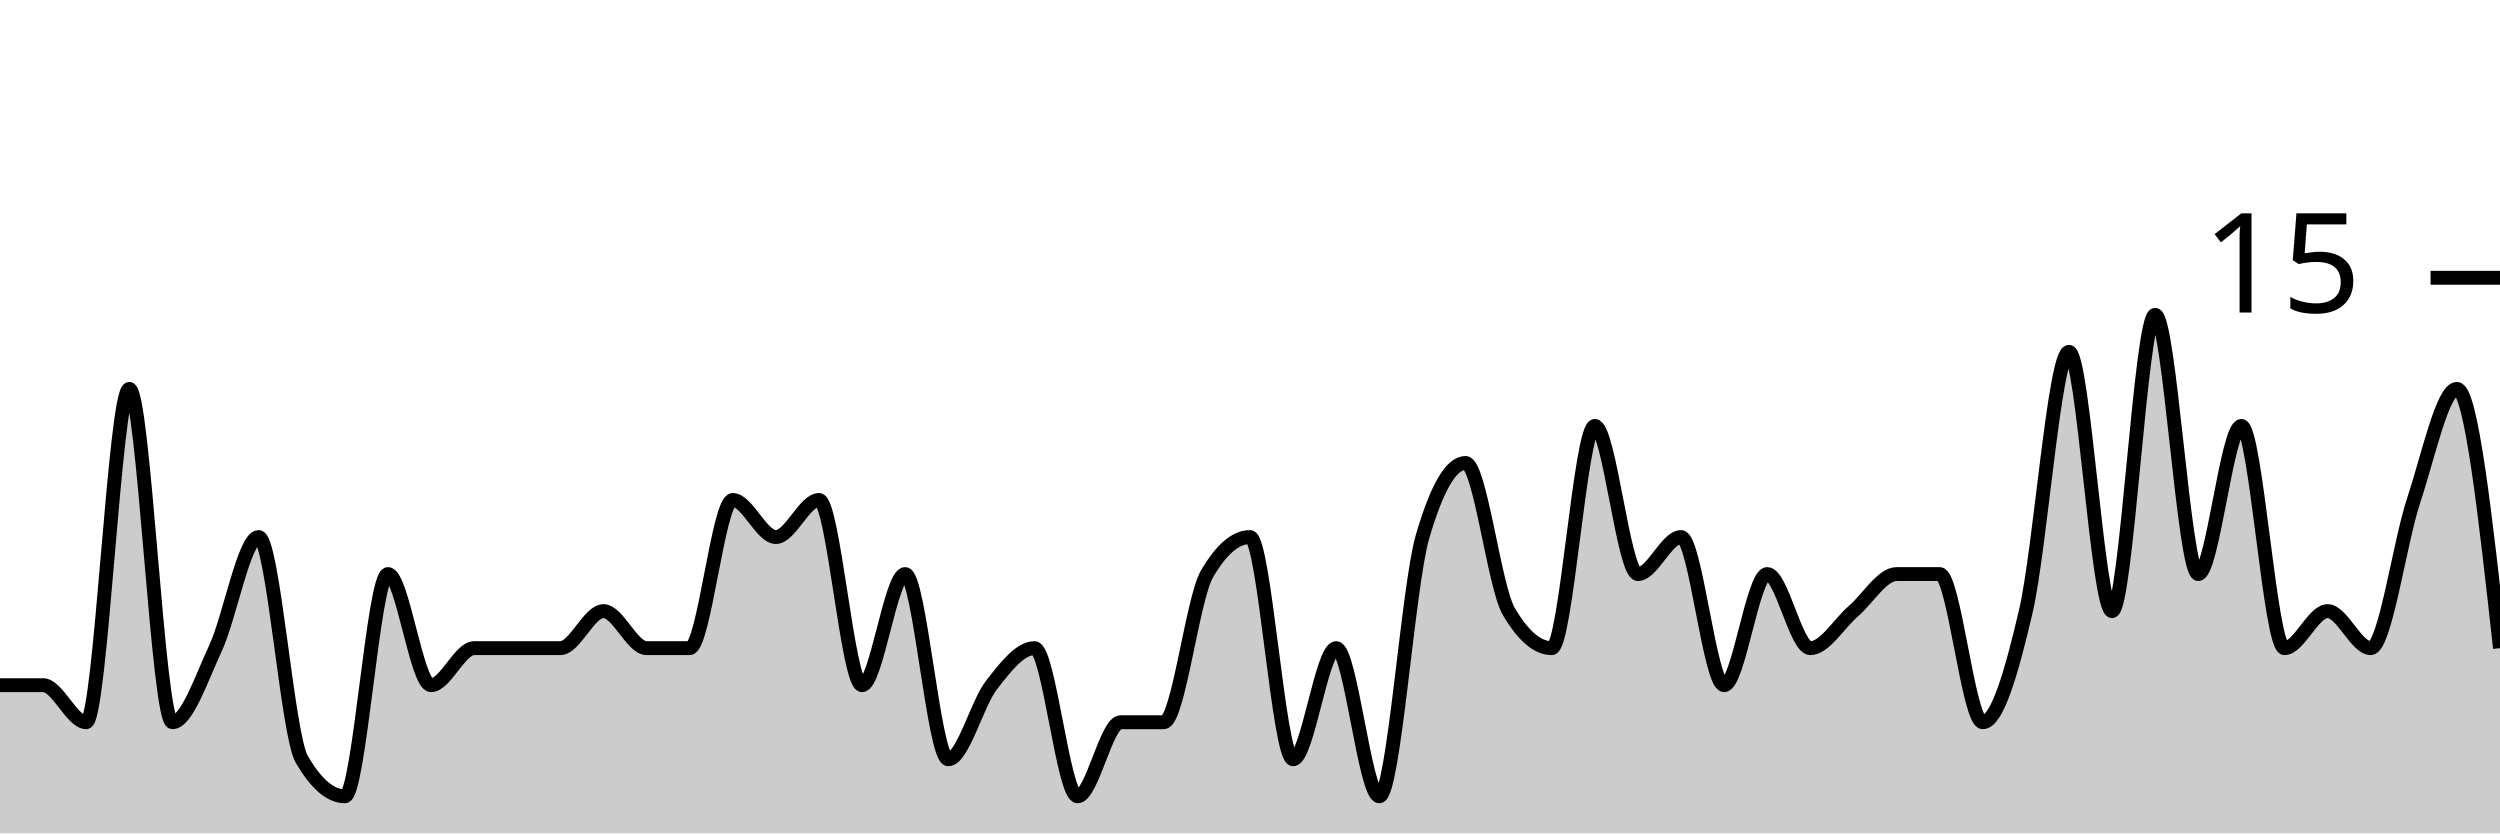
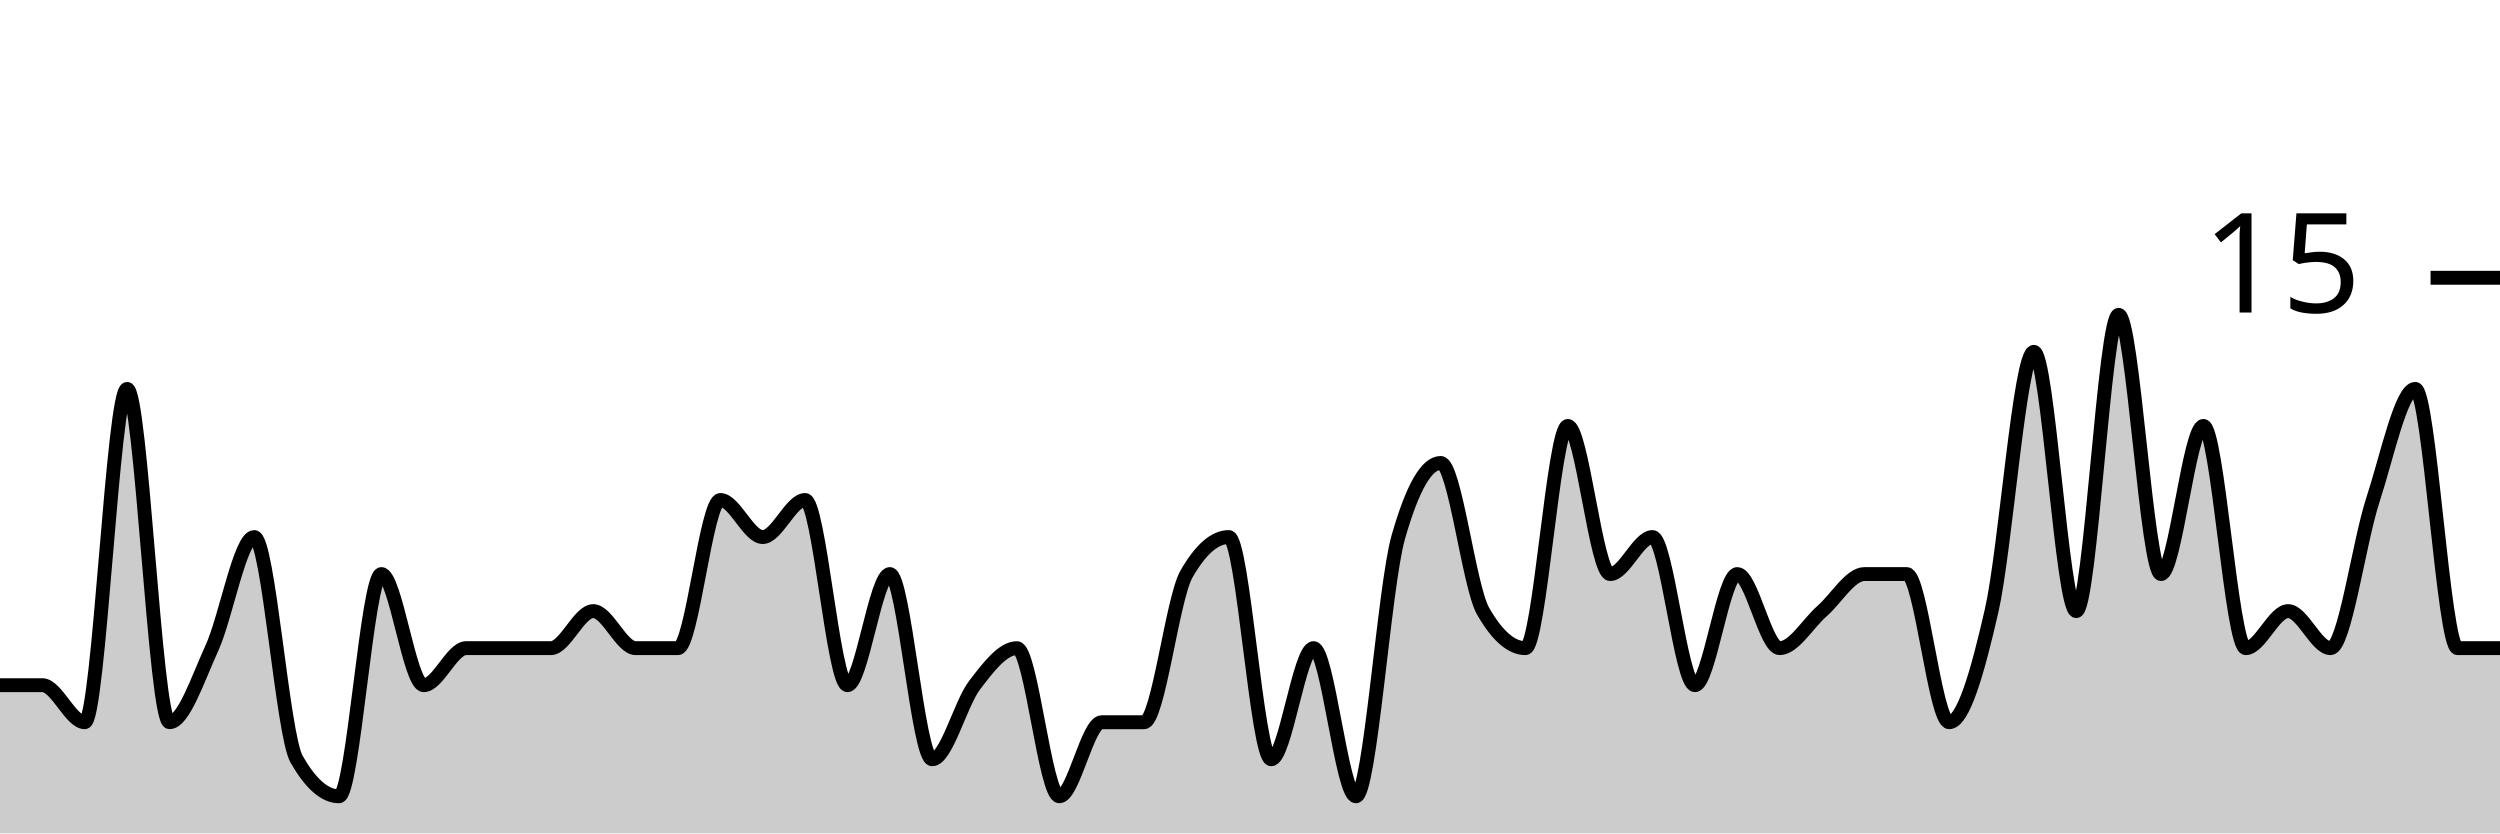
<svg xmlns="http://www.w3.org/2000/svg" viewBox="0 0 180 60">
  <g transform="translate(0,20)">
-     <path class="area" fill="rgba(0, 0, 0, 0.2)" d="M0,29.333C1.034,29.333,2.069,29.333,3.103,29.333C4.138,29.333,5.172,32,6.207,32C7.241,32,8.276,8,9.31,8C10.345,8,11.379,32,12.414,32C13.448,32,14.483,28.889,15.517,26.667C16.552,24.444,17.586,18.667,18.621,18.667C19.655,18.667,20.69,32.889,21.724,34.667C22.759,36.444,23.793,37.333,24.828,37.333C25.862,37.333,26.897,21.333,27.931,21.333C28.966,21.333,30,29.333,31.034,29.333C32.069,29.333,33.103,26.667,34.138,26.667C35.172,26.667,36.207,26.667,37.241,26.667C38.276,26.667,39.31,26.667,40.345,26.667C41.379,26.667,42.414,24,43.448,24C44.483,24,45.517,26.667,46.552,26.667C47.586,26.667,48.621,26.667,49.655,26.667C50.69,26.667,51.724,16,52.759,16C53.793,16,54.828,18.667,55.862,18.667C56.897,18.667,57.931,16,58.966,16C60,16,61.034,29.333,62.069,29.333C63.103,29.333,64.138,21.333,65.172,21.333C66.207,21.333,67.241,34.667,68.276,34.667C69.31,34.667,70.345,30.667,71.379,29.333C72.414,28,73.448,26.667,74.483,26.667C75.517,26.667,76.552,37.333,77.586,37.333C78.621,37.333,79.655,32,80.69,32C81.724,32,82.759,32,83.793,32C84.828,32,85.862,23.111,86.897,21.333C87.931,19.556,88.966,18.667,90,18.667C91.034,18.667,92.069,34.667,93.103,34.667C94.138,34.667,95.172,26.667,96.207,26.667C97.241,26.667,98.276,37.333,99.31,37.333C100.345,37.333,101.379,22.222,102.414,18.667C103.448,15.111,104.483,13.333,105.517,13.333C106.552,13.333,107.586,22.222,108.621,24C109.655,25.778,110.69,26.667,111.724,26.667C112.759,26.667,113.793,10.667,114.828,10.667C115.862,10.667,116.897,21.333,117.931,21.333C118.966,21.333,120,18.667,121.034,18.667C122.069,18.667,123.103,29.333,124.138,29.333C125.172,29.333,126.207,21.333,127.241,21.333C128.276,21.333,129.31,26.667,130.345,26.667C131.379,26.667,132.414,24.889,133.448,24C134.483,23.111,135.517,21.333,136.552,21.333C137.586,21.333,138.621,21.333,139.655,21.333C140.69,21.333,141.724,32,142.759,32C143.793,32,144.828,28.444,145.862,24C146.897,19.556,147.931,5.333,148.966,5.333C150,5.333,151.034,24,152.069,24C153.103,24,154.138,2.667,155.172,2.667C156.207,2.667,157.241,21.333,158.276,21.333C159.31,21.333,160.345,10.667,161.379,10.667C162.414,10.667,163.448,26.667,164.483,26.667C165.517,26.667,166.552,24,167.586,24C168.621,24,169.655,26.667,170.69,26.667C171.724,26.667,172.759,19.111,173.793,16C174.828,12.889,175.862,8,176.897,8C177.931,8,178.966,17.333,180,26.667L180,40C178.966,40,177.931,40,176.897,40C175.862,40,174.828,40,173.793,40C172.759,40,171.724,40,170.69,40C169.655,40,168.621,40,167.586,40C166.552,40,165.517,40,164.483,40C163.448,40,162.414,40,161.379,40C160.345,40,159.31,40,158.276,40C157.241,40,156.207,40,155.172,40C154.138,40,153.103,40,152.069,40C151.034,40,150,40,148.966,40C147.931,40,146.897,40,145.862,40C144.828,40,143.793,40,142.759,40C141.724,40,140.69,40,139.655,40C138.621,40,137.586,40,136.552,40C135.517,40,134.483,40,133.448,40C132.414,40,131.379,40,130.345,40C129.31,40,128.276,40,127.241,40C126.207,40,125.172,40,124.138,40C123.103,40,122.069,40,121.034,40C120,40,118.966,40,117.931,40C116.897,40,115.862,40,114.828,40C113.793,40,112.759,40,111.724,40C110.69,40,109.655,40,108.621,40C107.586,40,106.552,40,105.517,40C104.483,40,103.448,40,102.414,40C101.379,40,100.345,40,99.31,40C98.276,40,97.241,40,96.207,40C95.172,40,94.138,40,93.103,40C92.069,40,91.034,40,90,40C88.966,40,87.931,40,86.897,40C85.862,40,84.828,40,83.793,40C82.759,40,81.724,40,80.69,40C79.655,40,78.621,40,77.586,40C76.552,40,75.517,40,74.483,40C73.448,40,72.414,40,71.379,40C70.345,40,69.31,40,68.276,40C67.241,40,66.207,40,65.172,40C64.138,40,63.103,40,62.069,40C61.034,40,60,40,58.966,40C57.931,40,56.897,40,55.862,40C54.828,40,53.793,40,52.759,40C51.724,40,50.69,40,49.655,40C48.621,40,47.586,40,46.552,40C45.517,40,44.483,40,43.448,40C42.414,40,41.379,40,40.345,40C39.31,40,38.276,40,37.241,40C36.207,40,35.172,40,34.138,40C33.103,40,32.069,40,31.034,40C30,40,28.966,40,27.931,40C26.897,40,25.862,40,24.828,40C23.793,40,22.759,40,21.724,40C20.69,40,19.655,40,18.621,40C17.586,40,16.552,40,15.517,40C14.483,40,13.448,40,12.414,40C11.379,40,10.345,40,9.31,40C8.276,40,7.241,40,6.207,40C5.172,40,4.138,40,3.103,40C2.069,40,1.034,40,0,40Z" />
-     <path class="line" stroke="black" fill="none" d="M0,29.333C1.034,29.333,2.069,29.333,3.103,29.333C4.138,29.333,5.172,32,6.207,32C7.241,32,8.276,8,9.31,8C10.345,8,11.379,32,12.414,32C13.448,32,14.483,28.889,15.517,26.667C16.552,24.444,17.586,18.667,18.621,18.667C19.655,18.667,20.69,32.889,21.724,34.667C22.759,36.444,23.793,37.333,24.828,37.333C25.862,37.333,26.897,21.333,27.931,21.333C28.966,21.333,30,29.333,31.034,29.333C32.069,29.333,33.103,26.667,34.138,26.667C35.172,26.667,36.207,26.667,37.241,26.667C38.276,26.667,39.31,26.667,40.345,26.667C41.379,26.667,42.414,24,43.448,24C44.483,24,45.517,26.667,46.552,26.667C47.586,26.667,48.621,26.667,49.655,26.667C50.69,26.667,51.724,16,52.759,16C53.793,16,54.828,18.667,55.862,18.667C56.897,18.667,57.931,16,58.966,16C60,16,61.034,29.333,62.069,29.333C63.103,29.333,64.138,21.333,65.172,21.333C66.207,21.333,67.241,34.667,68.276,34.667C69.31,34.667,70.345,30.667,71.379,29.333C72.414,28,73.448,26.667,74.483,26.667C75.517,26.667,76.552,37.333,77.586,37.333C78.621,37.333,79.655,32,80.69,32C81.724,32,82.759,32,83.793,32C84.828,32,85.862,23.111,86.897,21.333C87.931,19.556,88.966,18.667,90,18.667C91.034,18.667,92.069,34.667,93.103,34.667C94.138,34.667,95.172,26.667,96.207,26.667C97.241,26.667,98.276,37.333,99.31,37.333C100.345,37.333,101.379,22.222,102.414,18.667C103.448,15.111,104.483,13.333,105.517,13.333C106.552,13.333,107.586,22.222,108.621,24C109.655,25.778,110.69,26.667,111.724,26.667C112.759,26.667,113.793,10.667,114.828,10.667C115.862,10.667,116.897,21.333,117.931,21.333C118.966,21.333,120,18.667,121.034,18.667C122.069,18.667,123.103,29.333,124.138,29.333C125.172,29.333,126.207,21.333,127.241,21.333C128.276,21.333,129.31,26.667,130.345,26.667C131.379,26.667,132.414,24.889,133.448,24C134.483,23.111,135.517,21.333,136.552,21.333C137.586,21.333,138.621,21.333,139.655,21.333C140.69,21.333,141.724,32,142.759,32C143.793,32,144.828,28.444,145.862,24C146.897,19.556,147.931,5.333,148.966,5.333C150,5.333,151.034,24,152.069,24C153.103,24,154.138,2.667,155.172,2.667C156.207,2.667,157.241,21.333,158.276,21.333C159.31,21.333,160.345,10.667,161.379,10.667C162.414,10.667,163.448,26.667,164.483,26.667C165.517,26.667,166.552,24,167.586,24C168.621,24,169.655,26.667,170.69,26.667C171.724,26.667,172.759,19.111,173.793,16C174.828,12.889,175.862,8,176.897,8C177.931,8,178.966,17.333,180,26.667" />
+     <path class="area" fill="rgba(0, 0, 0, 0.2)" d="M0,29.333C1.017,29.333,2.034,29.333,3.051,29.333C4.068,29.333,5.085,32,6.102,32C7.119,32,8.136,8,9.153,8C10.169,8,11.186,32,12.203,32C13.22,32,14.237,28.889,15.254,26.667C16.271,24.444,17.288,18.667,18.305,18.667C19.322,18.667,20.339,32.889,21.356,34.667C22.373,36.444,23.39,37.333,24.407,37.333C25.424,37.333,26.441,21.333,27.458,21.333C28.475,21.333,29.492,29.333,30.508,29.333C31.525,29.333,32.542,26.667,33.559,26.667C34.576,26.667,35.593,26.667,36.61,26.667C37.627,26.667,38.644,26.667,39.661,26.667C40.678,26.667,41.695,24,42.712,24C43.729,24,44.746,26.667,45.763,26.667C46.78,26.667,47.797,26.667,48.814,26.667C49.831,26.667,50.847,16,51.864,16C52.881,16,53.898,18.667,54.915,18.667C55.932,18.667,56.949,16,57.966,16C58.983,16,60,29.333,61.017,29.333C62.034,29.333,63.051,21.333,64.068,21.333C65.085,21.333,66.102,34.667,67.119,34.667C68.136,34.667,69.153,30.667,70.169,29.333C71.186,28,72.203,26.667,73.22,26.667C74.237,26.667,75.254,37.333,76.271,37.333C77.288,37.333,78.305,32,79.322,32C80.339,32,81.356,32,82.373,32C83.39,32,84.407,23.111,85.424,21.333C86.441,19.556,87.458,18.667,88.475,18.667C89.492,18.667,90.508,34.667,91.525,34.667C92.542,34.667,93.559,26.667,94.576,26.667C95.593,26.667,96.61,37.333,97.627,37.333C98.644,37.333,99.661,22.222,100.678,18.667C101.695,15.111,102.712,13.333,103.729,13.333C104.746,13.333,105.763,22.222,106.78,24C107.797,25.778,108.814,26.667,109.831,26.667C110.847,26.667,111.864,10.667,112.881,10.667C113.898,10.667,114.915,21.333,115.932,21.333C116.949,21.333,117.966,18.667,118.983,18.667C120,18.667,121.017,29.333,122.034,29.333C123.051,29.333,124.068,21.333,125.085,21.333C126.102,21.333,127.119,26.667,128.136,26.667C129.153,26.667,130.169,24.889,131.186,24C132.203,23.111,133.22,21.333,134.237,21.333C135.254,21.333,136.271,21.333,137.288,21.333C138.305,21.333,139.322,32,140.339,32C141.356,32,142.373,28.444,143.39,24C144.407,19.556,145.424,5.333,146.441,5.333C147.458,5.333,148.475,24,149.492,24C150.508,24,151.525,2.667,152.542,2.667C153.559,2.667,154.576,21.333,155.593,21.333C156.61,21.333,157.627,10.667,158.644,10.667C159.661,10.667,160.678,26.667,161.695,26.667C162.712,26.667,163.729,24,164.746,24C165.763,24,166.78,26.667,167.797,26.667C168.814,26.667,169.831,19.111,170.847,16C171.864,12.889,172.881,8,173.898,8C174.915,8,175.932,26.667,176.949,26.667C177.966,26.667,178.983,26.667,180,26.667L180,40C178.983,40,177.966,40,176.949,40C175.932,40,174.915,40,173.898,40C172.881,40,171.864,40,170.847,40C169.831,40,168.814,40,167.797,40C166.78,40,165.763,40,164.746,40C163.729,40,162.712,40,161.695,40C160.678,40,159.661,40,158.644,40C157.627,40,156.61,40,155.593,40C154.576,40,153.559,40,152.542,40C151.525,40,150.508,40,149.492,40C148.475,40,147.458,40,146.441,40C145.424,40,144.407,40,143.39,40C142.373,40,141.356,40,140.339,40C139.322,40,138.305,40,137.288,40C136.271,40,135.254,40,134.237,40C133.22,40,132.203,40,131.186,40C130.169,40,129.153,40,128.136,40C127.119,40,126.102,40,125.085,40C124.068,40,123.051,40,122.034,40C121.017,40,120,40,118.983,40C117.966,40,116.949,40,115.932,40C114.915,40,113.898,40,112.881,40C111.864,40,110.847,40,109.831,40C108.814,40,107.797,40,106.78,40C105.763,40,104.746,40,103.729,40C102.712,40,101.695,40,100.678,40C99.661,40,98.644,40,97.627,40C96.61,40,95.593,40,94.576,40C93.559,40,92.542,40,91.525,40C90.508,40,89.492,40,88.475,40C87.458,40,86.441,40,85.424,40C84.407,40,83.39,40,82.373,40C81.356,40,80.339,40,79.322,40C78.305,40,77.288,40,76.271,40C75.254,40,74.237,40,73.22,40C72.203,40,71.186,40,70.169,40C69.153,40,68.136,40,67.119,40C66.102,40,65.085,40,64.068,40C63.051,40,62.034,40,61.017,40C60,40,58.983,40,57.966,40C56.949,40,55.932,40,54.915,40C53.898,40,52.881,40,51.864,40C50.847,40,49.831,40,48.814,40C47.797,40,46.78,40,45.763,40C44.746,40,43.729,40,42.712,40C41.695,40,40.678,40,39.661,40C38.644,40,37.627,40,36.61,40C35.593,40,34.576,40,33.559,40C32.542,40,31.525,40,30.508,40C29.492,40,28.475,40,27.458,40C26.441,40,25.424,40,24.407,40C23.39,40,22.373,40,21.356,40C20.339,40,19.322,40,18.305,40C17.288,40,16.271,40,15.254,40C14.237,40,13.22,40,12.203,40C11.186,40,10.169,40,9.153,40C8.136,40,7.119,40,6.102,40C5.085,40,4.068,40,3.051,40C2.034,40,1.017,40,0,40Z" />
+     <path class="line" stroke="black" fill="none" d="M0,29.333C1.017,29.333,2.034,29.333,3.051,29.333C4.068,29.333,5.085,32,6.102,32C7.119,32,8.136,8,9.153,8C10.169,8,11.186,32,12.203,32C13.22,32,14.237,28.889,15.254,26.667C16.271,24.444,17.288,18.667,18.305,18.667C19.322,18.667,20.339,32.889,21.356,34.667C22.373,36.444,23.39,37.333,24.407,37.333C25.424,37.333,26.441,21.333,27.458,21.333C28.475,21.333,29.492,29.333,30.508,29.333C31.525,29.333,32.542,26.667,33.559,26.667C34.576,26.667,35.593,26.667,36.61,26.667C37.627,26.667,38.644,26.667,39.661,26.667C40.678,26.667,41.695,24,42.712,24C43.729,24,44.746,26.667,45.763,26.667C46.78,26.667,47.797,26.667,48.814,26.667C49.831,26.667,50.847,16,51.864,16C52.881,16,53.898,18.667,54.915,18.667C55.932,18.667,56.949,16,57.966,16C58.983,16,60,29.333,61.017,29.333C62.034,29.333,63.051,21.333,64.068,21.333C65.085,21.333,66.102,34.667,67.119,34.667C68.136,34.667,69.153,30.667,70.169,29.333C71.186,28,72.203,26.667,73.22,26.667C74.237,26.667,75.254,37.333,76.271,37.333C77.288,37.333,78.305,32,79.322,32C80.339,32,81.356,32,82.373,32C83.39,32,84.407,23.111,85.424,21.333C86.441,19.556,87.458,18.667,88.475,18.667C89.492,18.667,90.508,34.667,91.525,34.667C92.542,34.667,93.559,26.667,94.576,26.667C95.593,26.667,96.61,37.333,97.627,37.333C98.644,37.333,99.661,22.222,100.678,18.667C101.695,15.111,102.712,13.333,103.729,13.333C104.746,13.333,105.763,22.222,106.78,24C107.797,25.778,108.814,26.667,109.831,26.667C110.847,26.667,111.864,10.667,112.881,10.667C113.898,10.667,114.915,21.333,115.932,21.333C116.949,21.333,117.966,18.667,118.983,18.667C120,18.667,121.017,29.333,122.034,29.333C123.051,29.333,124.068,21.333,125.085,21.333C126.102,21.333,127.119,26.667,128.136,26.667C129.153,26.667,130.169,24.889,131.186,24C132.203,23.111,133.22,21.333,134.237,21.333C135.254,21.333,136.271,21.333,137.288,21.333C138.305,21.333,139.322,32,140.339,32C141.356,32,142.373,28.444,143.39,24C144.407,19.556,145.424,5.333,146.441,5.333C147.458,5.333,148.475,24,149.492,24C150.508,24,151.525,2.667,152.542,2.667C153.559,2.667,154.576,21.333,155.593,21.333C156.61,21.333,157.627,10.667,158.644,10.667C159.661,10.667,160.678,26.667,161.695,26.667C162.712,26.667,163.729,24,164.746,24C165.763,24,166.78,26.667,167.797,26.667C168.814,26.667,169.831,19.111,170.847,16C171.864,12.889,172.881,8,173.898,8C174.915,8,175.932,26.667,176.949,26.667C177.966,26.667,178.983,26.667,180,26.667" />
    <path class="axis-ceiling" stroke-width="1" stroke="black" fill="none" d="M175,0L180,0" />
    <text class="axis-ceiling-label" font-family="sans-serif" text-anchor="end" font-size="10px" x="170" y="2.5">15</text>
  </g>
</svg>
